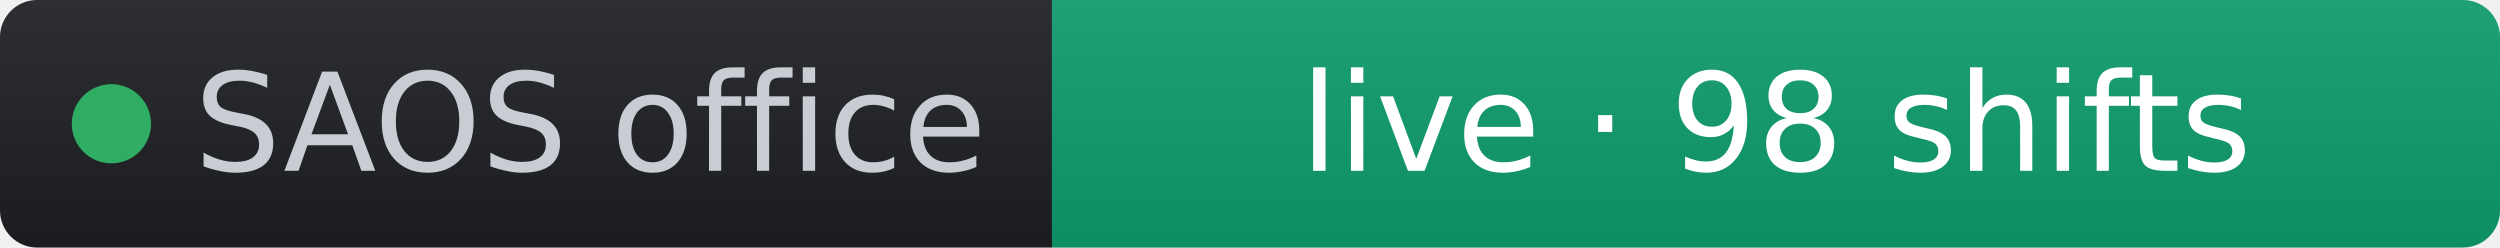
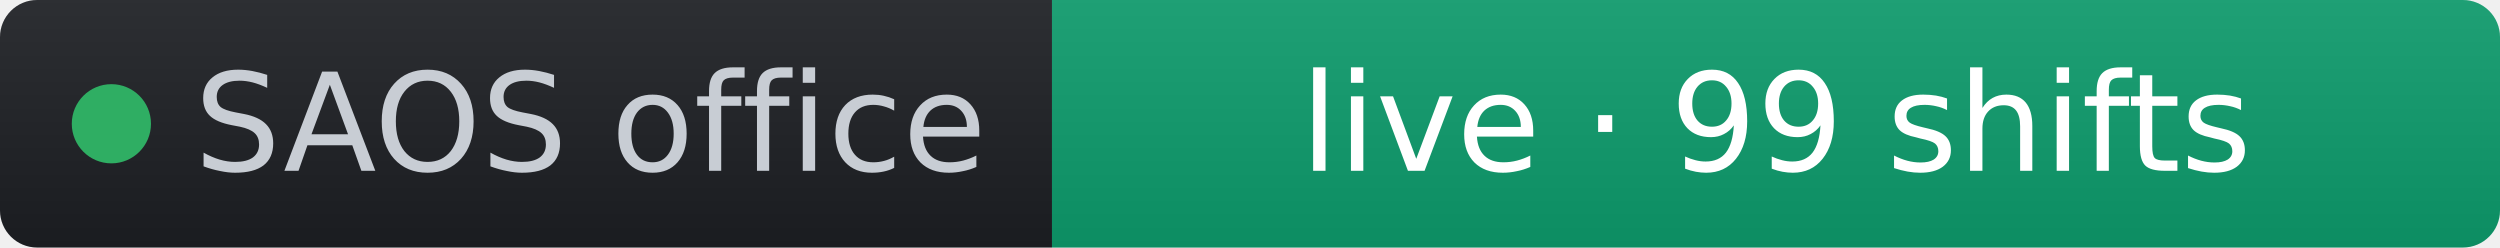
- <svg xmlns="http://www.w3.org/2000/svg" width="202" height="20" role="img" aria-label="SAOS office: live · 98 shifts" viewBox="0 0 202 20" font-family="Verdana,Geneva,DejaVu Sans,sans-serif">
+ <svg xmlns="http://www.w3.org/2000/svg" width="202" height="20" role="img" aria-label="SAOS office: live · 99 shifts" viewBox="0 0 202 20" font-family="Verdana,Geneva,DejaVu Sans,sans-serif">
  <linearGradient id="s" x2="0" y2="100%">
    <stop offset="0" stop-color="#bbb" stop-opacity=".1" />
    <stop offset="1" stop-opacity=".1" />
  </linearGradient>
  <clipPath id="r">
    <rect width="202" height="20" rx="3" fill="#fff" />
  </clipPath>
  <g clip-path="url(#r)">
    <rect width="85" height="20" fill="#1d1f24" />
    <rect x="85" width="117" height="20" fill="#0d9d6d" />
    <rect width="202" height="20" fill="url(#s)" />
  </g>
  <g fill="#fff" text-anchor="middle" font-size="11">
    <circle cx="9" cy="10" r="3.2" fill="#2fae63" />
    <text x="15.7" y="13.8" fill="#c8cdd4" text-anchor="start">SAOS office</text>
-     <text x="143.5" y="13.8" fill="#ffffff">live · 98 shifts</text>
+     <text x="143.5" y="13.8" fill="#ffffff">live · 99 shifts</text>
  </g>
</svg>
